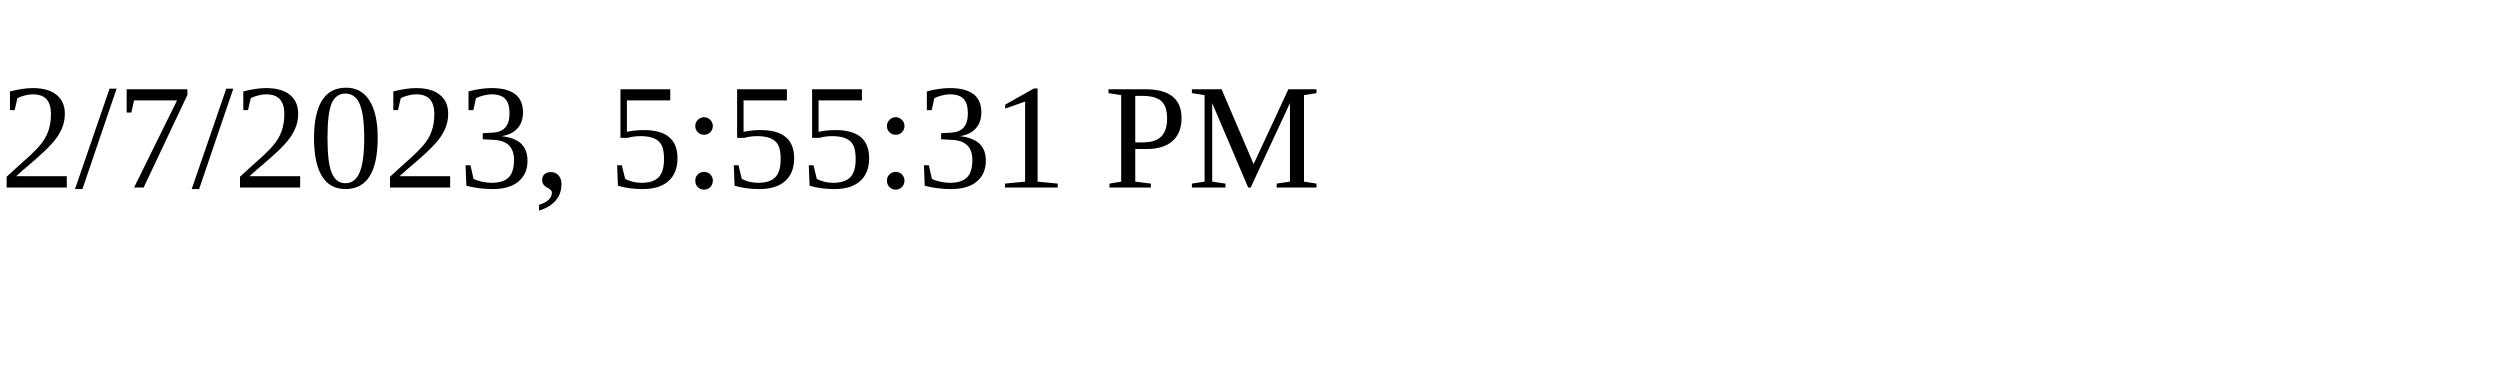
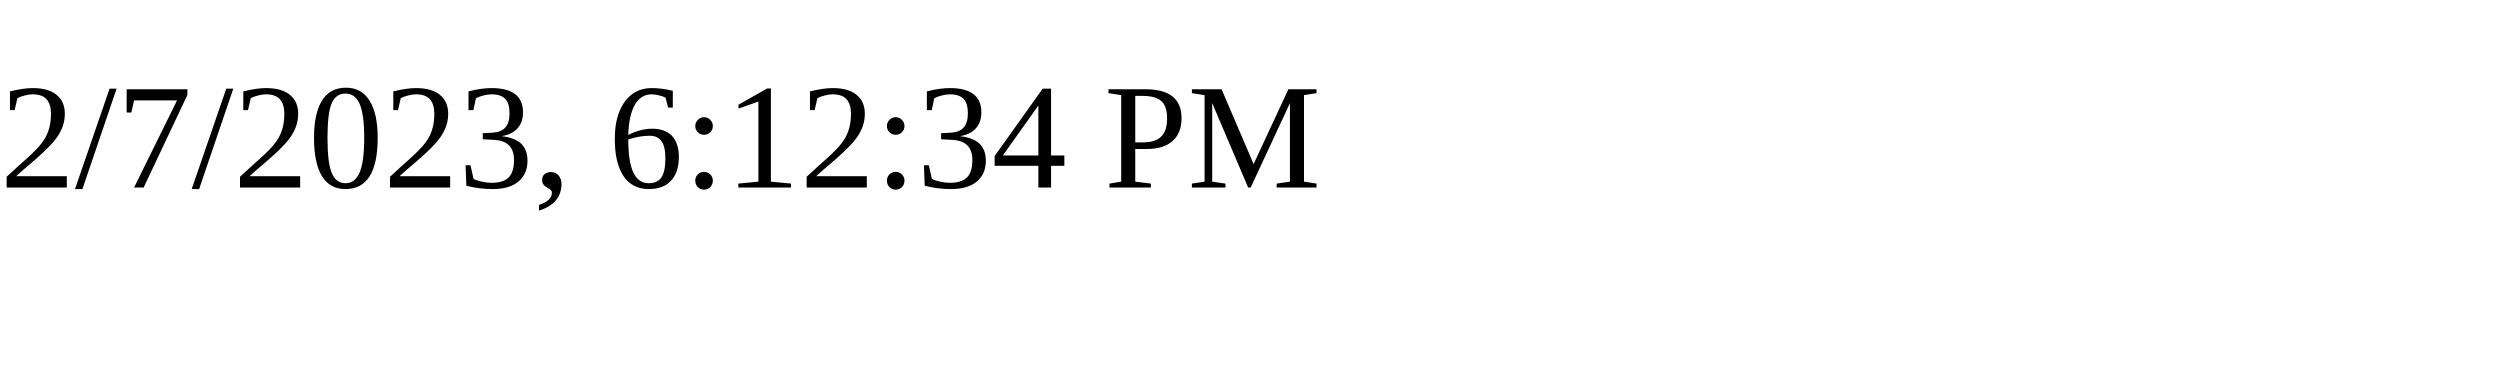
<svg xmlns="http://www.w3.org/2000/svg" height="30" width="200">
-   <text x="0" y="15">2/7/2023, 5:55:31 PM</text>
+   <text x="0" y="15">2/7/2023, 6:12:34 PM</text>
</svg>
